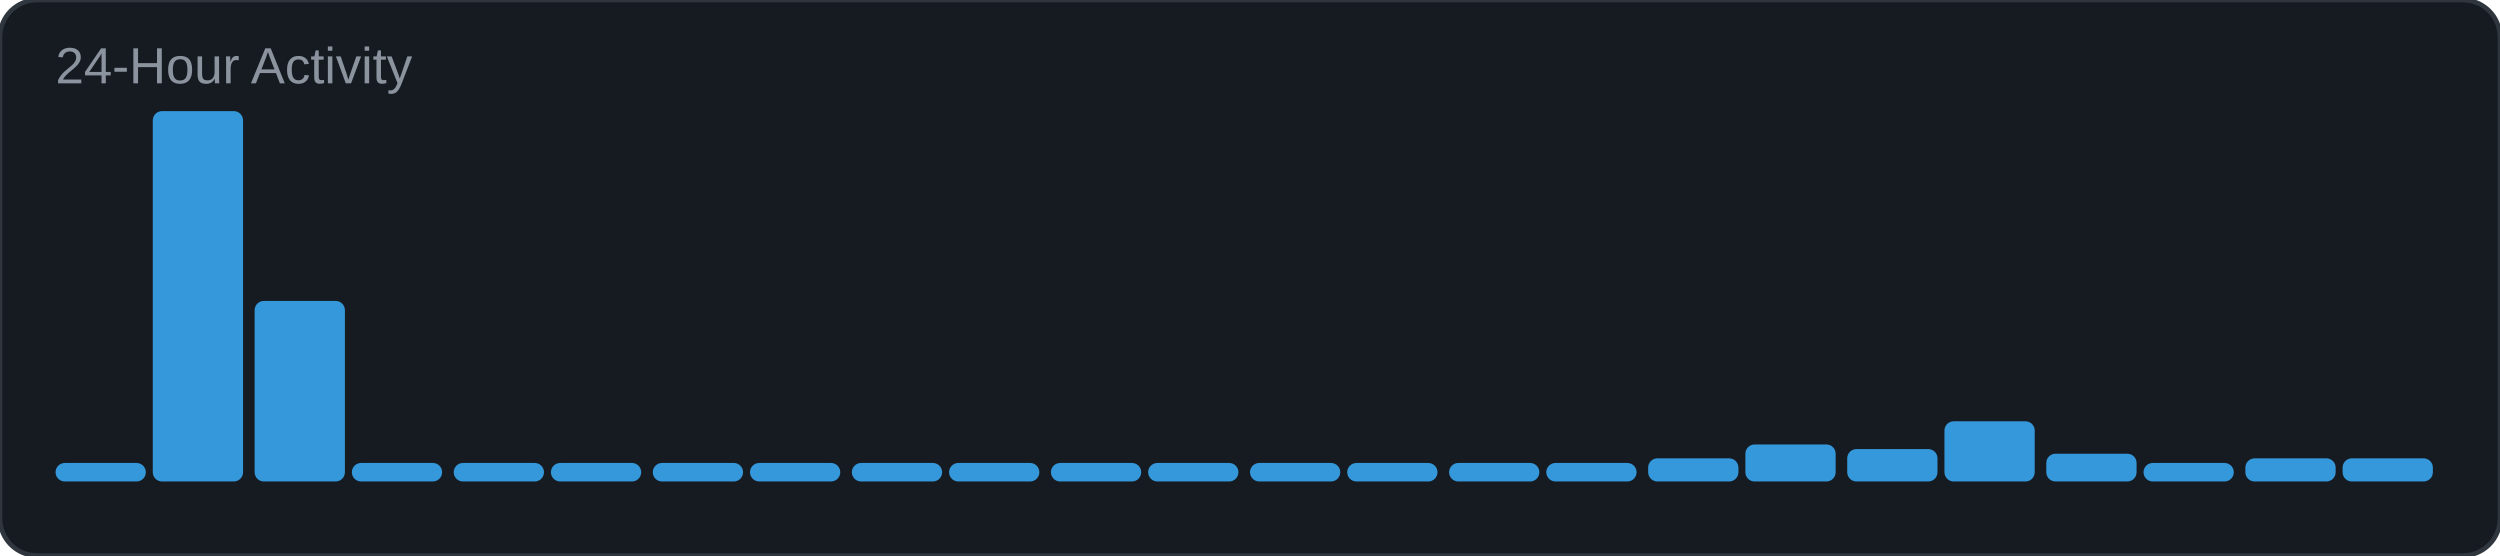
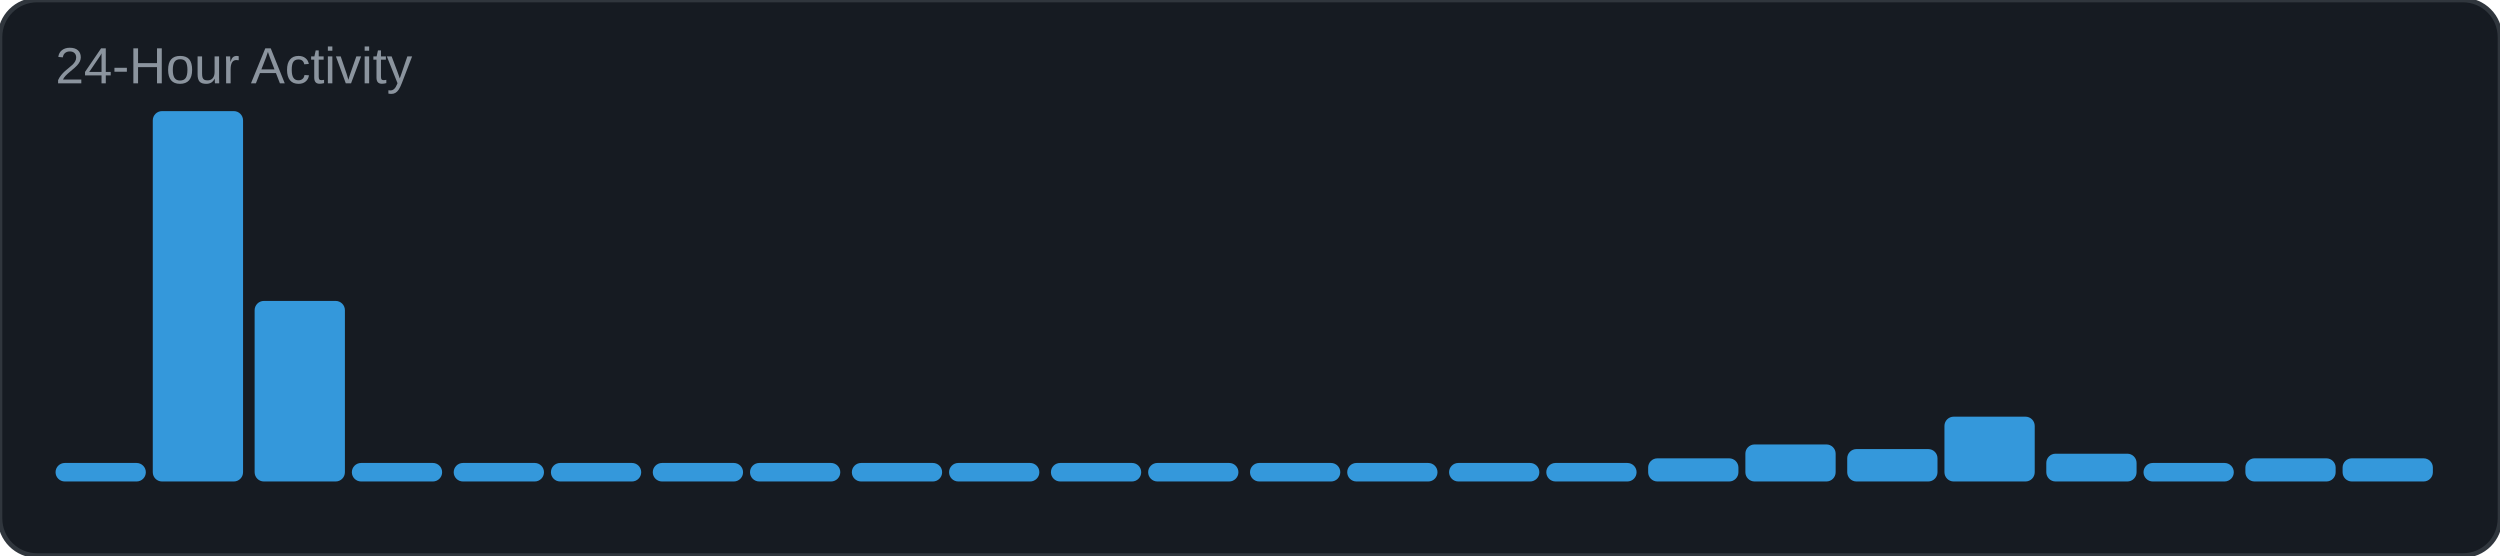
<svg xmlns="http://www.w3.org/2000/svg" width="540" height="120" viewBox="0 0 540 120">
  <rect width="540" height="120" rx="8" fill="#161b22" />
  <rect width="540" height="120" rx="8" fill="none" stroke="#30363d" stroke-width="1" />
  <text x="12" y="18" font-family="Arial, sans-serif" font-size="11" fill="#8b949e">24-Hour Activity</text>
  <rect x="12" y="100" width="19.5" height="4" rx="2" fill="#3498db" />
  <rect x="33" y="24" width="19.5" height="80" rx="2" fill="#3498db" />
  <rect x="55" y="65" width="19.5" height="39" rx="2" fill="#3498db" />
  <rect x="76" y="100" width="19.5" height="4" rx="2" fill="#3498db" />
  <rect x="98" y="100" width="19.5" height="4" rx="2" fill="#3498db" />
  <rect x="119" y="100" width="19.5" height="4" rx="2" fill="#3498db" />
  <rect x="141" y="100" width="19.5" height="4" rx="2" fill="#3498db" />
  <rect x="162" y="100" width="19.5" height="4" rx="2" fill="#3498db" />
  <rect x="184" y="100" width="19.5" height="4" rx="2" fill="#3498db" />
  <rect x="205" y="100" width="19.5" height="4" rx="2" fill="#3498db" />
  <rect x="227" y="100" width="19.5" height="4" rx="2" fill="#3498db" />
  <rect x="248" y="100" width="19.5" height="4" rx="2" fill="#3498db" />
  <rect x="270" y="100" width="19.5" height="4" rx="2" fill="#3498db" />
  <rect x="291" y="100" width="19.5" height="4" rx="2" fill="#3498db" />
  <rect x="313" y="100" width="19.5" height="4" rx="2" fill="#3498db" />
  <rect x="334" y="100" width="19.5" height="4" rx="2" fill="#3498db" />
  <rect x="356" y="99" width="19.5" height="5" rx="2" fill="#3498db" />
  <rect x="377" y="96" width="19.5" height="8" rx="2" fill="#3498db" />
  <rect x="399" y="97" width="19.5" height="7" rx="2" fill="#3498db" />
-   <rect x="420" y="91" width="19.5" height="13" rx="2" fill="#3498db" />
+   <rect x="420" y="90" width="19.5" height="14" rx="2" fill="#3498db" />
  <rect x="442" y="98" width="19.5" height="6" rx="2" fill="#3498db" />
  <rect x="463" y="100" width="19.5" height="4" rx="2" fill="#3498db" />
  <rect x="485" y="99" width="19.5" height="5" rx="2" fill="#3498db" />
  <rect x="506" y="99" width="19.5" height="5" rx="2" fill="#3498db" />
</svg>
